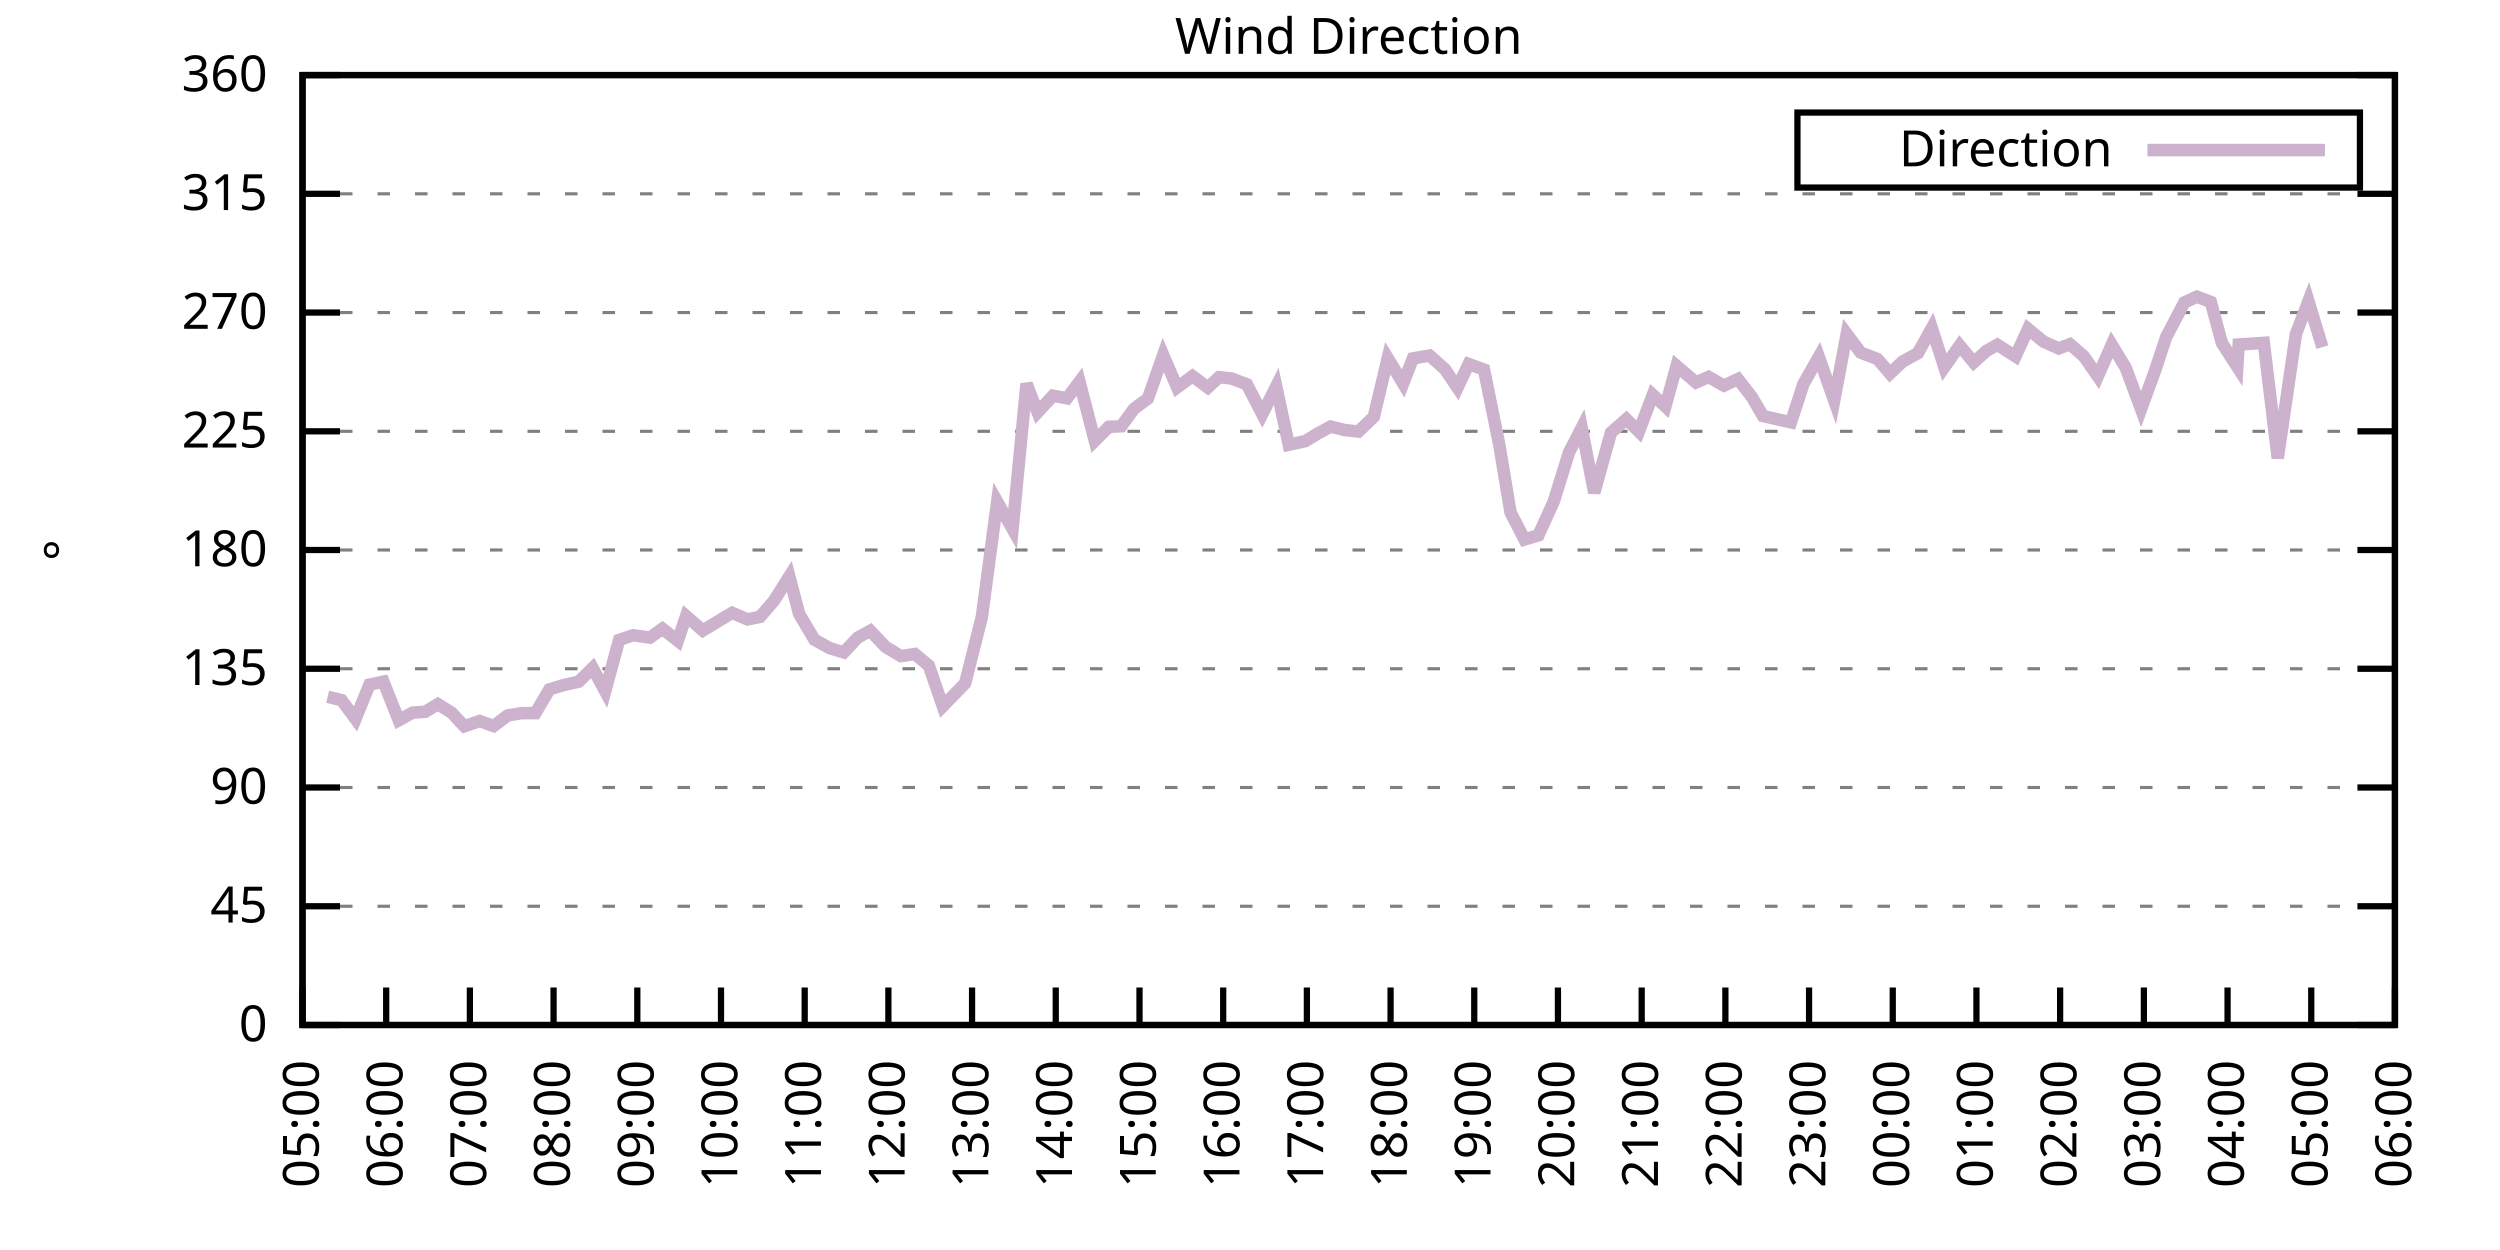
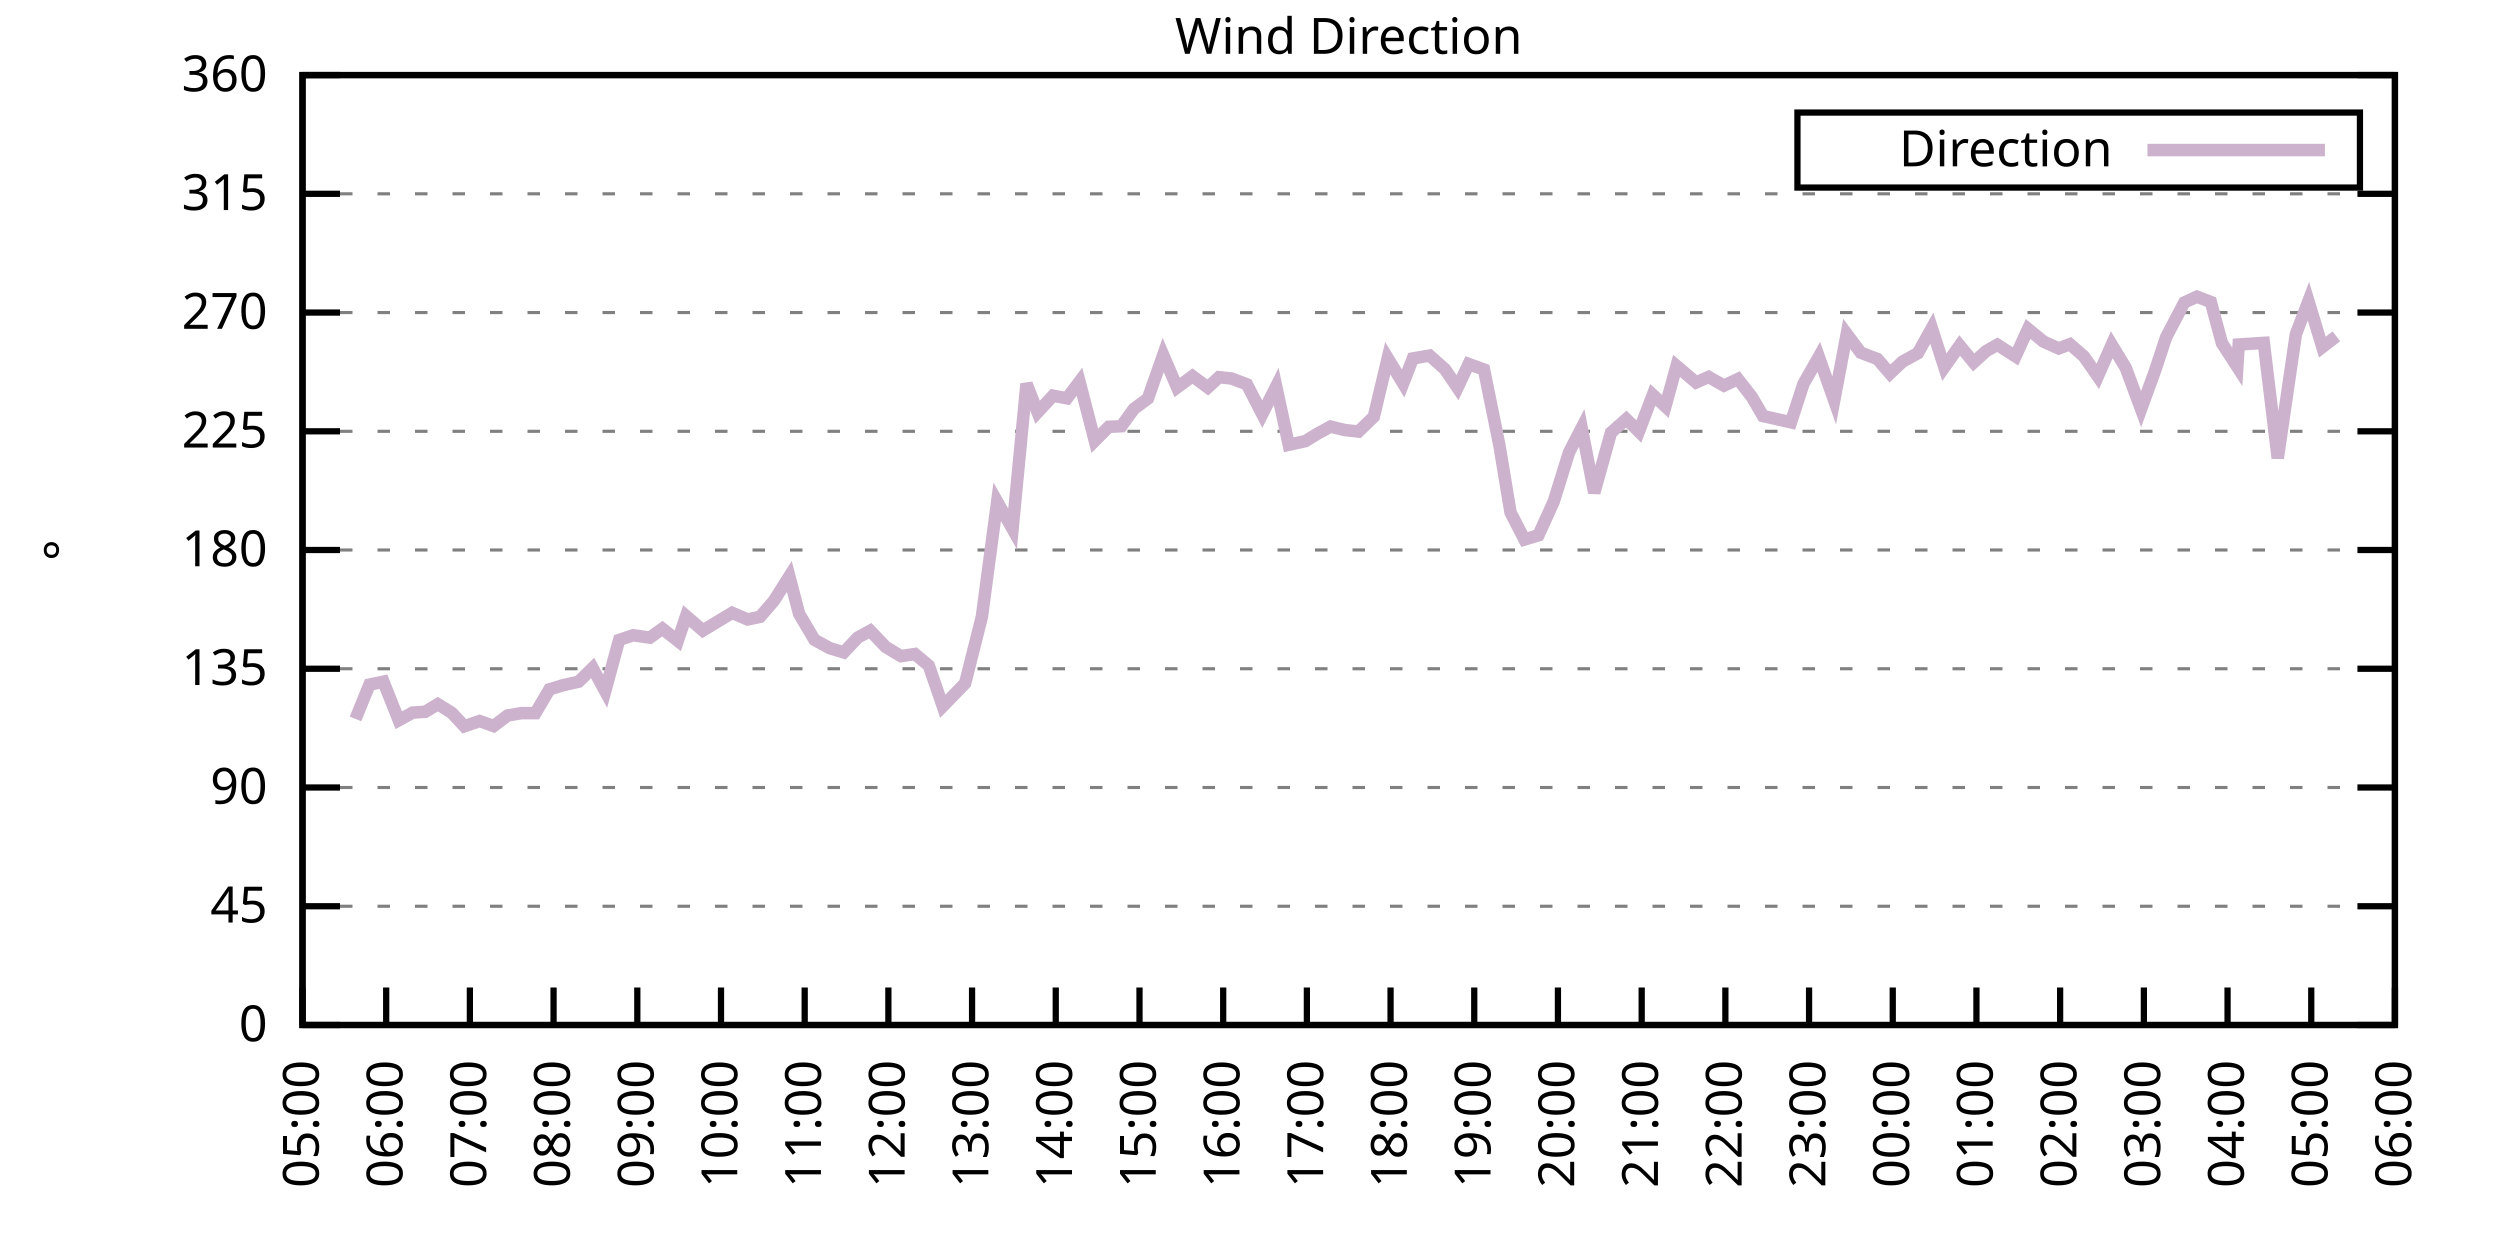
<svg xmlns="http://www.w3.org/2000/svg" xmlns:xlink="http://www.w3.org/1999/xlink" width="400" height="200" viewBox="0 0 400 200">
  <g id="gnuplot_canvas">
    <rect x="0" y="0" width="400" height="200" fill="none" />
    <defs>
      <circle id="gpDot" r="0.5" stroke-width="0.5" stroke="currentColor" />
      <path id="gpPt0" stroke-width="0.333" stroke="currentColor" d="M-1,0 h2 M0,-1 v2" />
      <path id="gpPt1" stroke-width="0.333" stroke="currentColor" d="M-1,-1 L1,1 M1,-1 L-1,1" />
      <path id="gpPt2" stroke-width="0.333" stroke="currentColor" d="M-1,0 L1,0 M0,-1 L0,1 M-1,-1 L1,1 M-1,1 L1,-1" />
      <rect id="gpPt3" stroke-width="0.333" stroke="currentColor" x="-1" y="-1" width="2" height="2" />
      <rect id="gpPt4" stroke-width="0.333" stroke="currentColor" fill="currentColor" x="-1" y="-1" width="2" height="2" />
      <circle id="gpPt5" stroke-width="0.333" stroke="currentColor" cx="0" cy="0" r="1" />
      <use xlink:href="#gpPt5" id="gpPt6" fill="currentColor" stroke="none" />
      <path id="gpPt7" stroke-width="0.333" stroke="currentColor" d="M0,-1.33 L-1.33,0.67 L1.33,0.67 z" />
      <use xlink:href="#gpPt7" id="gpPt8" fill="currentColor" stroke="none" />
      <use xlink:href="#gpPt7" id="gpPt9" stroke="currentColor" transform="rotate(180)" />
      <use xlink:href="#gpPt9" id="gpPt10" fill="currentColor" stroke="none" />
      <use xlink:href="#gpPt3" id="gpPt11" stroke="currentColor" transform="rotate(45)" />
      <use xlink:href="#gpPt11" id="gpPt12" fill="currentColor" stroke="none" />
      <path id="gpPt13" stroke-width="0.333" stroke="currentColor" d="M0,1.330 L1.265,0.411 L0.782,-1.067 L-0.782,-1.076 L-1.265,0.411 z" />
      <use xlink:href="#gpPt13" id="gpPt14" fill="currentColor" stroke="none" />
      <filter id="textbox" filterUnits="objectBoundingBox" x="0" y="0" height="1" width="1">
        <feFlood flood-color="white" flood-opacity="1" result="bgnd" />
        <feComposite in="SourceGraphic" in2="bgnd" operator="atop" />
      </filter>
      <filter id="greybox" filterUnits="objectBoundingBox" x="0" y="0" height="1" width="1">
        <feFlood flood-color="lightgrey" flood-opacity="1" result="grey" />
        <feComposite in="SourceGraphic" in2="grey" operator="atop" />
      </filter>
    </defs>
    <g fill="none" color="white" stroke="currentColor" stroke-width="1.00" stroke-linecap="butt" stroke-linejoin="miter">
</g>
    <g fill="none" color="black" stroke="currentColor" stroke-width="1.00" stroke-linecap="butt" stroke-linejoin="miter">
      <g stroke="none" shape-rendering="crispEdges">
        <polygon fill="rgb(255, 255, 255)" points="48.40,164.00 383.18,164.00 383.18,12.02 48.40,12.02 " />
      </g>
    </g>
    <g fill="none" color="black" stroke="currentColor" stroke-width="1.00" stroke-linecap="butt" stroke-linejoin="miter">
</g>
    <g fill="none" color="black" stroke="black" stroke-width="0.50" stroke-linecap="butt" stroke-linejoin="miter">
</g>
    <g fill="none" color="gray" stroke="currentColor" stroke-width="0.50" stroke-linecap="butt" stroke-linejoin="miter">
      <path stroke="gray" stroke-dasharray="2,4" class="gridline" d="M48.40,164.00 L383.19,164.00  " />
    </g>
    <g fill="none" color="gray" stroke="gray" stroke-width="1.00" stroke-linecap="butt" stroke-linejoin="miter">
</g>
    <g fill="none" color="black" stroke="currentColor" stroke-width="1.00" stroke-linecap="butt" stroke-linejoin="miter">
      <path stroke="black" d="M48.40,164.00 L54.40,164.00 M383.19,164.00 L377.19,164.00  " />
      <g transform="translate(42.80,166.60)" stroke="none" fill="black" font-family="Sans" font-size="8.00" text-anchor="end">
        <text>
          <tspan font-family="Sans"> 0</tspan>
        </text>
      </g>
    </g>
    <g fill="none" color="black" stroke="currentColor" stroke-width="1.00" stroke-linecap="butt" stroke-linejoin="miter">
</g>
    <g fill="none" color="black" stroke="black" stroke-width="0.50" stroke-linecap="butt" stroke-linejoin="miter">
</g>
    <g fill="none" color="gray" stroke="currentColor" stroke-width="0.50" stroke-linecap="butt" stroke-linejoin="miter">
      <path stroke="gray" stroke-dasharray="2,4" class="gridline" d="M48.40,145.00 L383.19,145.00  " />
    </g>
    <g fill="none" color="gray" stroke="gray" stroke-width="1.00" stroke-linecap="butt" stroke-linejoin="miter">
</g>
    <g fill="none" color="black" stroke="currentColor" stroke-width="1.00" stroke-linecap="butt" stroke-linejoin="miter">
      <path stroke="black" d="M48.40,145.00 L54.40,145.00 M383.19,145.00 L377.19,145.00  " />
      <g transform="translate(42.80,147.60)" stroke="none" fill="black" font-family="Sans" font-size="8.00" text-anchor="end">
        <text>
          <tspan font-family="Sans"> 45</tspan>
        </text>
      </g>
    </g>
    <g fill="none" color="black" stroke="currentColor" stroke-width="1.00" stroke-linecap="butt" stroke-linejoin="miter">
</g>
    <g fill="none" color="black" stroke="black" stroke-width="0.50" stroke-linecap="butt" stroke-linejoin="miter">
</g>
    <g fill="none" color="gray" stroke="currentColor" stroke-width="0.50" stroke-linecap="butt" stroke-linejoin="miter">
      <path stroke="gray" stroke-dasharray="2,4" class="gridline" d="M48.40,126.00 L383.19,126.00  " />
    </g>
    <g fill="none" color="gray" stroke="gray" stroke-width="1.00" stroke-linecap="butt" stroke-linejoin="miter">
</g>
    <g fill="none" color="black" stroke="currentColor" stroke-width="1.00" stroke-linecap="butt" stroke-linejoin="miter">
      <path stroke="black" d="M48.40,126.00 L54.40,126.00 M383.19,126.00 L377.19,126.00  " />
      <g transform="translate(42.80,128.60)" stroke="none" fill="black" font-family="Sans" font-size="8.00" text-anchor="end">
        <text>
          <tspan font-family="Sans"> 90</tspan>
        </text>
      </g>
    </g>
    <g fill="none" color="black" stroke="currentColor" stroke-width="1.00" stroke-linecap="butt" stroke-linejoin="miter">
</g>
    <g fill="none" color="black" stroke="black" stroke-width="0.50" stroke-linecap="butt" stroke-linejoin="miter">
</g>
    <g fill="none" color="gray" stroke="currentColor" stroke-width="0.50" stroke-linecap="butt" stroke-linejoin="miter">
      <path stroke="gray" stroke-dasharray="2,4" class="gridline" d="M48.40,107.00 L383.19,107.00  " />
    </g>
    <g fill="none" color="gray" stroke="gray" stroke-width="1.00" stroke-linecap="butt" stroke-linejoin="miter">
</g>
    <g fill="none" color="black" stroke="currentColor" stroke-width="1.00" stroke-linecap="butt" stroke-linejoin="miter">
      <path stroke="black" d="M48.40,107.00 L54.40,107.00 M383.19,107.00 L377.19,107.00  " />
      <g transform="translate(42.80,109.60)" stroke="none" fill="black" font-family="Sans" font-size="8.00" text-anchor="end">
        <text>
          <tspan font-family="Sans"> 135</tspan>
        </text>
      </g>
    </g>
    <g fill="none" color="black" stroke="currentColor" stroke-width="1.00" stroke-linecap="butt" stroke-linejoin="miter">
</g>
    <g fill="none" color="black" stroke="black" stroke-width="0.50" stroke-linecap="butt" stroke-linejoin="miter">
</g>
    <g fill="none" color="gray" stroke="currentColor" stroke-width="0.50" stroke-linecap="butt" stroke-linejoin="miter">
      <path stroke="gray" stroke-dasharray="2,4" class="gridline" d="M48.40,88.00 L383.19,88.00  " />
    </g>
    <g fill="none" color="gray" stroke="gray" stroke-width="1.00" stroke-linecap="butt" stroke-linejoin="miter">
</g>
    <g fill="none" color="black" stroke="currentColor" stroke-width="1.00" stroke-linecap="butt" stroke-linejoin="miter">
      <path stroke="black" d="M48.40,88.00 L54.40,88.00 M383.19,88.00 L377.19,88.00  " />
      <g transform="translate(42.80,90.60)" stroke="none" fill="black" font-family="Sans" font-size="8.00" text-anchor="end">
        <text>
          <tspan font-family="Sans"> 180</tspan>
        </text>
      </g>
    </g>
    <g fill="none" color="black" stroke="currentColor" stroke-width="1.00" stroke-linecap="butt" stroke-linejoin="miter">
</g>
    <g fill="none" color="black" stroke="black" stroke-width="0.50" stroke-linecap="butt" stroke-linejoin="miter">
</g>
    <g fill="none" color="gray" stroke="currentColor" stroke-width="0.50" stroke-linecap="butt" stroke-linejoin="miter">
      <path stroke="gray" stroke-dasharray="2,4" class="gridline" d="M48.40,69.01 L383.19,69.01  " />
    </g>
    <g fill="none" color="gray" stroke="gray" stroke-width="1.00" stroke-linecap="butt" stroke-linejoin="miter">
</g>
    <g fill="none" color="black" stroke="currentColor" stroke-width="1.00" stroke-linecap="butt" stroke-linejoin="miter">
      <path stroke="black" d="M48.40,69.01 L54.40,69.01 M383.19,69.01 L377.19,69.01  " />
      <g transform="translate(42.80,71.61)" stroke="none" fill="black" font-family="Sans" font-size="8.00" text-anchor="end">
        <text>
          <tspan font-family="Sans"> 225</tspan>
        </text>
      </g>
    </g>
    <g fill="none" color="black" stroke="currentColor" stroke-width="1.00" stroke-linecap="butt" stroke-linejoin="miter">
</g>
    <g fill="none" color="black" stroke="black" stroke-width="0.50" stroke-linecap="butt" stroke-linejoin="miter">
</g>
    <g fill="none" color="gray" stroke="currentColor" stroke-width="0.50" stroke-linecap="butt" stroke-linejoin="miter">
      <path stroke="gray" stroke-dasharray="2,4" class="gridline" d="M48.40,50.01 L383.19,50.01  " />
    </g>
    <g fill="none" color="gray" stroke="gray" stroke-width="1.00" stroke-linecap="butt" stroke-linejoin="miter">
</g>
    <g fill="none" color="black" stroke="currentColor" stroke-width="1.00" stroke-linecap="butt" stroke-linejoin="miter">
      <path stroke="black" d="M48.40,50.01 L54.40,50.01 M383.19,50.01 L377.19,50.01  " />
      <g transform="translate(42.80,52.61)" stroke="none" fill="black" font-family="Sans" font-size="8.00" text-anchor="end">
        <text>
          <tspan font-family="Sans"> 270</tspan>
        </text>
      </g>
    </g>
    <g fill="none" color="black" stroke="currentColor" stroke-width="1.00" stroke-linecap="butt" stroke-linejoin="miter">
</g>
    <g fill="none" color="black" stroke="black" stroke-width="0.50" stroke-linecap="butt" stroke-linejoin="miter">
</g>
    <g fill="none" color="gray" stroke="currentColor" stroke-width="0.50" stroke-linecap="butt" stroke-linejoin="miter">
      <path stroke="gray" stroke-dasharray="2,4" class="gridline" d="M48.40,31.01 L383.19,31.01  " />
    </g>
    <g fill="none" color="gray" stroke="gray" stroke-width="1.00" stroke-linecap="butt" stroke-linejoin="miter">
</g>
    <g fill="none" color="black" stroke="currentColor" stroke-width="1.00" stroke-linecap="butt" stroke-linejoin="miter">
      <path stroke="black" d="M48.40,31.01 L54.40,31.01 M383.19,31.01 L377.19,31.01  " />
      <g transform="translate(42.80,33.61)" stroke="none" fill="black" font-family="Sans" font-size="8.00" text-anchor="end">
        <text>
          <tspan font-family="Sans"> 315</tspan>
        </text>
      </g>
    </g>
    <g fill="none" color="black" stroke="currentColor" stroke-width="1.00" stroke-linecap="butt" stroke-linejoin="miter">
</g>
    <g fill="none" color="black" stroke="black" stroke-width="0.50" stroke-linecap="butt" stroke-linejoin="miter">
</g>
    <g fill="none" color="gray" stroke="currentColor" stroke-width="0.50" stroke-linecap="butt" stroke-linejoin="miter">
      <path stroke="gray" stroke-dasharray="2,4" class="gridline" d="M48.40,12.01 L383.19,12.01  " />
    </g>
    <g fill="none" color="gray" stroke="gray" stroke-width="1.00" stroke-linecap="butt" stroke-linejoin="miter">
</g>
    <g fill="none" color="black" stroke="currentColor" stroke-width="1.00" stroke-linecap="butt" stroke-linejoin="miter">
      <path stroke="black" d="M48.40,12.01 L54.40,12.01 M383.19,12.01 L377.19,12.01  " />
      <g transform="translate(42.80,14.61)" stroke="none" fill="black" font-family="Sans" font-size="8.00" text-anchor="end">
        <text>
          <tspan font-family="Sans"> 360</tspan>
        </text>
      </g>
    </g>
    <g fill="none" color="black" stroke="currentColor" stroke-width="1.00" stroke-linecap="butt" stroke-linejoin="miter">
      <path stroke="black" d="M48.40,164.00 L48.40,158.00  " />
      <g transform="translate(51.00,169.60) rotate(270.00)" stroke="none" fill="black" font-family="Sans" font-size="8.00" text-anchor="end">
        <text>
          <tspan font-family="Sans">05:00</tspan>
        </text>
      </g>
    </g>
    <g fill="none" color="black" stroke="currentColor" stroke-width="1.00" stroke-linecap="butt" stroke-linejoin="miter">
      <path stroke="black" d="M61.79,164.00 L61.79,158.00  " />
      <g transform="translate(64.39,169.60) rotate(270.00)" stroke="none" fill="black" font-family="Sans" font-size="8.00" text-anchor="end">
        <text>
          <tspan font-family="Sans">06:00</tspan>
        </text>
      </g>
    </g>
    <g fill="none" color="black" stroke="currentColor" stroke-width="1.00" stroke-linecap="butt" stroke-linejoin="miter">
      <path stroke="black" d="M75.18,164.00 L75.18,158.00  " />
      <g transform="translate(77.78,169.60) rotate(270.00)" stroke="none" fill="black" font-family="Sans" font-size="8.00" text-anchor="end">
        <text>
          <tspan font-family="Sans">07:00</tspan>
        </text>
      </g>
    </g>
    <g fill="none" color="black" stroke="currentColor" stroke-width="1.00" stroke-linecap="butt" stroke-linejoin="miter">
      <path stroke="black" d="M88.57,164.00 L88.57,158.00  " />
      <g transform="translate(91.17,169.60) rotate(270.00)" stroke="none" fill="black" font-family="Sans" font-size="8.00" text-anchor="end">
        <text>
          <tspan font-family="Sans">08:00</tspan>
        </text>
      </g>
    </g>
    <g fill="none" color="black" stroke="currentColor" stroke-width="1.00" stroke-linecap="butt" stroke-linejoin="miter">
      <path stroke="black" d="M101.97,164.00 L101.97,158.00  " />
      <g transform="translate(104.57,169.60) rotate(270.00)" stroke="none" fill="black" font-family="Sans" font-size="8.00" text-anchor="end">
        <text>
          <tspan font-family="Sans">09:00</tspan>
        </text>
      </g>
    </g>
    <g fill="none" color="black" stroke="currentColor" stroke-width="1.00" stroke-linecap="butt" stroke-linejoin="miter">
      <path stroke="black" d="M115.36,164.00 L115.36,158.00  " />
      <g transform="translate(117.96,169.60) rotate(270.00)" stroke="none" fill="black" font-family="Sans" font-size="8.00" text-anchor="end">
        <text>
          <tspan font-family="Sans">10:00</tspan>
        </text>
      </g>
    </g>
    <g fill="none" color="black" stroke="currentColor" stroke-width="1.00" stroke-linecap="butt" stroke-linejoin="miter">
      <path stroke="black" d="M128.75,164.00 L128.75,158.00  " />
      <g transform="translate(131.35,169.60) rotate(270.00)" stroke="none" fill="black" font-family="Sans" font-size="8.00" text-anchor="end">
        <text>
          <tspan font-family="Sans">11:00</tspan>
        </text>
      </g>
    </g>
    <g fill="none" color="black" stroke="currentColor" stroke-width="1.00" stroke-linecap="butt" stroke-linejoin="miter">
      <path stroke="black" d="M142.14,164.00 L142.14,158.00  " />
      <g transform="translate(144.74,169.60) rotate(270.00)" stroke="none" fill="black" font-family="Sans" font-size="8.00" text-anchor="end">
        <text>
          <tspan font-family="Sans">12:00</tspan>
        </text>
      </g>
    </g>
    <g fill="none" color="black" stroke="currentColor" stroke-width="1.00" stroke-linecap="butt" stroke-linejoin="miter">
      <path stroke="black" d="M155.53,164.00 L155.53,158.00  " />
      <g transform="translate(158.13,169.60) rotate(270.00)" stroke="none" fill="black" font-family="Sans" font-size="8.00" text-anchor="end">
        <text>
          <tspan font-family="Sans">13:00</tspan>
        </text>
      </g>
    </g>
    <g fill="none" color="black" stroke="currentColor" stroke-width="1.00" stroke-linecap="butt" stroke-linejoin="miter">
      <path stroke="black" d="M168.92,164.00 L168.92,158.00  " />
      <g transform="translate(171.52,169.60) rotate(270.00)" stroke="none" fill="black" font-family="Sans" font-size="8.00" text-anchor="end">
        <text>
          <tspan font-family="Sans">14:00</tspan>
        </text>
      </g>
    </g>
    <g fill="none" color="black" stroke="currentColor" stroke-width="1.00" stroke-linecap="butt" stroke-linejoin="miter">
      <path stroke="black" d="M182.32,164.00 L182.32,158.00  " />
      <g transform="translate(184.92,169.60) rotate(270.00)" stroke="none" fill="black" font-family="Sans" font-size="8.00" text-anchor="end">
        <text>
          <tspan font-family="Sans">15:00</tspan>
        </text>
      </g>
    </g>
    <g fill="none" color="black" stroke="currentColor" stroke-width="1.00" stroke-linecap="butt" stroke-linejoin="miter">
      <path stroke="black" d="M195.71,164.00 L195.71,158.00  " />
      <g transform="translate(198.31,169.60) rotate(270.00)" stroke="none" fill="black" font-family="Sans" font-size="8.00" text-anchor="end">
        <text>
          <tspan font-family="Sans">16:00</tspan>
        </text>
      </g>
    </g>
    <g fill="none" color="black" stroke="currentColor" stroke-width="1.00" stroke-linecap="butt" stroke-linejoin="miter">
      <path stroke="black" d="M209.10,164.00 L209.10,158.00  " />
      <g transform="translate(211.70,169.60) rotate(270.00)" stroke="none" fill="black" font-family="Sans" font-size="8.00" text-anchor="end">
        <text>
          <tspan font-family="Sans">17:00</tspan>
        </text>
      </g>
    </g>
    <g fill="none" color="black" stroke="currentColor" stroke-width="1.00" stroke-linecap="butt" stroke-linejoin="miter">
      <path stroke="black" d="M222.49,164.00 L222.49,158.00  " />
      <g transform="translate(225.09,169.60) rotate(270.00)" stroke="none" fill="black" font-family="Sans" font-size="8.00" text-anchor="end">
        <text>
          <tspan font-family="Sans">18:00</tspan>
        </text>
      </g>
    </g>
    <g fill="none" color="black" stroke="currentColor" stroke-width="1.00" stroke-linecap="butt" stroke-linejoin="miter">
      <path stroke="black" d="M235.88,164.00 L235.88,158.00  " />
      <g transform="translate(238.48,169.60) rotate(270.00)" stroke="none" fill="black" font-family="Sans" font-size="8.00" text-anchor="end">
        <text>
          <tspan font-family="Sans">19:00</tspan>
        </text>
      </g>
    </g>
    <g fill="none" color="black" stroke="currentColor" stroke-width="1.00" stroke-linecap="butt" stroke-linejoin="miter">
      <path stroke="black" d="M249.27,164.00 L249.27,158.00  " />
      <g transform="translate(251.87,169.60) rotate(270.00)" stroke="none" fill="black" font-family="Sans" font-size="8.00" text-anchor="end">
        <text>
          <tspan font-family="Sans">20:00</tspan>
        </text>
      </g>
    </g>
    <g fill="none" color="black" stroke="currentColor" stroke-width="1.00" stroke-linecap="butt" stroke-linejoin="miter">
      <path stroke="black" d="M262.67,164.00 L262.67,158.00  " />
      <g transform="translate(265.27,169.60) rotate(270.00)" stroke="none" fill="black" font-family="Sans" font-size="8.00" text-anchor="end">
        <text>
          <tspan font-family="Sans">21:00</tspan>
        </text>
      </g>
    </g>
    <g fill="none" color="black" stroke="currentColor" stroke-width="1.00" stroke-linecap="butt" stroke-linejoin="miter">
      <path stroke="black" d="M276.06,164.00 L276.06,158.00  " />
      <g transform="translate(278.66,169.60) rotate(270.00)" stroke="none" fill="black" font-family="Sans" font-size="8.00" text-anchor="end">
        <text>
          <tspan font-family="Sans">22:00</tspan>
        </text>
      </g>
    </g>
    <g fill="none" color="black" stroke="currentColor" stroke-width="1.00" stroke-linecap="butt" stroke-linejoin="miter">
      <path stroke="black" d="M289.45,164.00 L289.45,158.00  " />
      <g transform="translate(292.05,169.60) rotate(270.00)" stroke="none" fill="black" font-family="Sans" font-size="8.00" text-anchor="end">
        <text>
          <tspan font-family="Sans">23:00</tspan>
        </text>
      </g>
    </g>
    <g fill="none" color="black" stroke="currentColor" stroke-width="1.00" stroke-linecap="butt" stroke-linejoin="miter">
      <path stroke="black" d="M302.84,164.00 L302.84,158.00  " />
      <g transform="translate(305.44,169.60) rotate(270.00)" stroke="none" fill="black" font-family="Sans" font-size="8.00" text-anchor="end">
        <text>
          <tspan font-family="Sans">00:00</tspan>
        </text>
      </g>
    </g>
    <g fill="none" color="black" stroke="currentColor" stroke-width="1.00" stroke-linecap="butt" stroke-linejoin="miter">
      <path stroke="black" d="M316.23,164.00 L316.23,158.00  " />
      <g transform="translate(318.83,169.60) rotate(270.00)" stroke="none" fill="black" font-family="Sans" font-size="8.00" text-anchor="end">
        <text>
          <tspan font-family="Sans">01:00</tspan>
        </text>
      </g>
    </g>
    <g fill="none" color="black" stroke="currentColor" stroke-width="1.00" stroke-linecap="butt" stroke-linejoin="miter">
      <path stroke="black" d="M329.62,164.00 L329.62,158.00  " />
      <g transform="translate(332.22,169.60) rotate(270.00)" stroke="none" fill="black" font-family="Sans" font-size="8.00" text-anchor="end">
        <text>
          <tspan font-family="Sans">02:00</tspan>
        </text>
      </g>
    </g>
    <g fill="none" color="black" stroke="currentColor" stroke-width="1.00" stroke-linecap="butt" stroke-linejoin="miter">
      <path stroke="black" d="M343.02,164.00 L343.02,158.00  " />
      <g transform="translate(345.62,169.60) rotate(270.00)" stroke="none" fill="black" font-family="Sans" font-size="8.00" text-anchor="end">
        <text>
          <tspan font-family="Sans">03:00</tspan>
        </text>
      </g>
    </g>
    <g fill="none" color="black" stroke="currentColor" stroke-width="1.00" stroke-linecap="butt" stroke-linejoin="miter">
      <path stroke="black" d="M356.41,164.00 L356.41,158.00  " />
      <g transform="translate(359.01,169.60) rotate(270.00)" stroke="none" fill="black" font-family="Sans" font-size="8.00" text-anchor="end">
        <text>
          <tspan font-family="Sans">04:00</tspan>
        </text>
      </g>
    </g>
    <g fill="none" color="black" stroke="currentColor" stroke-width="1.00" stroke-linecap="butt" stroke-linejoin="miter">
      <path stroke="black" d="M369.80,164.00 L369.80,158.00  " />
      <g transform="translate(372.40,169.60) rotate(270.00)" stroke="none" fill="black" font-family="Sans" font-size="8.00" text-anchor="end">
        <text>
          <tspan font-family="Sans">05:00</tspan>
        </text>
      </g>
    </g>
    <g fill="none" color="black" stroke="currentColor" stroke-width="1.00" stroke-linecap="butt" stroke-linejoin="miter">
      <path stroke="black" d="M383.19,164.00 L383.19,158.00  " />
      <g transform="translate(385.79,169.60) rotate(270.00)" stroke="none" fill="black" font-family="Sans" font-size="8.00" text-anchor="end">
        <text>
          <tspan font-family="Sans">06:00</tspan>
        </text>
      </g>
    </g>
    <g fill="none" color="black" stroke="currentColor" stroke-width="1.00" stroke-linecap="butt" stroke-linejoin="miter">
</g>
    <g fill="none" color="black" stroke="currentColor" stroke-width="1.00" stroke-linecap="butt" stroke-linejoin="miter">
      <path stroke="black" d="M48.40,12.01 L48.40,164.00 L383.19,164.00 L383.19,12.01 L48.40,12.01 Z  " />
    </g>
    <g fill="none" color="black" stroke="currentColor" stroke-width="1.00" stroke-linecap="butt" stroke-linejoin="miter">
</g>
    <g fill="none" color="black" stroke="currentColor" stroke-width="1.00" stroke-linecap="butt" stroke-linejoin="miter">
      <path stroke="black" d="M287.59,30.01 L287.59,18.01 L377.59,18.01 L377.59,30.01 L287.59,30.01 Z  " />
    </g>
    <g id="Wind_direction_plot_1">
      <g fill="none" color="white" stroke="black" stroke-width="2.00" stroke-linecap="butt" stroke-linejoin="miter">
</g>
      <g fill="none" color="black" stroke="currentColor" stroke-width="2.00" stroke-linecap="butt" stroke-linejoin="miter">
        <g transform="translate(337.99,26.61)" stroke="none" fill="black" font-family="Sans" font-size="8.00" text-anchor="end">
          <text>
            <tspan font-family="Sans">Direction</tspan>
          </text>
        </g>
      </g>
      <g fill="none" color="black" stroke="currentColor" stroke-width="2.00" stroke-linecap="butt" stroke-linejoin="miter">
-         <path stroke="rgb(204, 178, 204)" d="M343.59,24.01 L371.99,24.01 M52.42,111.48 L54.65,112.03 L56.88,115.03 L59.11,109.54 L61.35,109.07 L63.80,115.24   L66.03,114.01 L68.04,113.89 L70.05,112.66 L72.28,114.05 L74.29,116.21 L76.75,115.36 L78.98,116.17 L81.21,114.48   L83.44,114.10 L85.67,114.10 L87.91,110.30 L90.14,109.62 L92.59,109.07 L94.82,106.88 L96.83,110.59 L99.06,102.40   L101.30,101.64 L103.98,102.02 L105.98,100.59 L108.44,102.53 L109.78,98.56 L112.46,100.88 L114.69,99.53 L117.14,98.05   L119.60,99.11 L121.61,98.69 L123.84,96.11 L126.29,92.23 L127.86,98.22 L130.31,102.36 L132.77,103.71 L135.00,104.39   L137.23,102.02 L139.24,100.92 L141.69,103.50 L144.15,104.98 L146.38,104.64 L148.61,106.50 L150.85,113.00 L154.42,109.33   L157.10,98.69 L159.55,80.28 L162.01,84.63 L164.24,61.41 L166.02,65.97 L168.48,63.31 L170.71,63.73 L172.72,61.07   L175.17,70.53 L177.41,68.29 L179.41,68.20 L181.42,65.42 L183.66,63.77 L186.11,56.80 L188.34,62.00 L190.80,60.18   L193.25,62.00 L195.04,60.35 L197.05,60.56 L199.50,61.49 L201.96,66.26 L204.19,61.83 L206.20,71.16 L208.88,70.57   L210.66,69.47 L212.89,68.25 L215.13,68.80 L217.36,69.05 L219.81,66.68 L222.04,57.31 L224.50,61.36 L226.06,57.35   L228.74,56.89 L231.20,59.08 L233.20,62.04 L234.99,58.24 L237.44,59.13 L239.90,71.24 L241.69,82.01 L243.92,86.32   L246.15,85.64 L248.60,80.24 L251.06,72.34 L253.07,68.46 L255.08,78.84 L257.76,69.22 L260.21,67.06 L262.22,69.05   L264.45,63.18 L266.46,65.04 L268.25,58.54 L271.37,61.20 L273.38,60.31 L275.83,61.70 L278.07,60.65 L280.30,63.52   L282.08,66.56 L286.55,67.57 L288.56,61.41 L291.01,57.10 L293.47,64.07 L295.48,53.43 L297.71,56.42 L300.39,57.44   L302.39,59.76 L304.40,57.86 L306.86,56.51 L309.09,52.50 L311.10,58.75 L313.55,55.28 L315.79,57.99 L317.79,56.17   L319.58,55.16 L322.48,57.02 L324.49,52.63 L326.95,54.65 L329.40,55.75 L331.19,55.07 L333.42,57.02 L335.65,60.22   L337.88,55.16 L340.11,58.83 L342.57,65.46 L344.80,59.34 L346.59,53.93 L349.49,48.40 L351.50,47.47 L353.73,48.32   L355.51,54.90 L357.97,58.70 L358.19,55.12 L362.21,54.86 L364.44,73.31 L367.34,53.47 L369.35,48.19 L371.58,55.54    " />
+         <path stroke="rgb(204, 178, 204)" d="M343.59,24.01 L371.99,24.01 M56.88,115.03 L59.11,109.54 L61.35,109.07 L63.80,115.24 L66.03,114.01 L68.04,113.89   L70.05,112.66 L72.28,114.05 L74.29,116.21 L76.75,115.36 L78.98,116.17 L81.21,114.48 L83.44,114.10 L85.67,114.10   L87.91,110.30 L90.14,109.62 L92.59,109.07 L94.82,106.88 L96.83,110.59 L99.06,102.40 L101.30,101.64 L103.98,102.02   L105.98,100.59 L108.44,102.53 L109.78,98.56 L112.46,100.88 L114.69,99.53 L117.14,98.05 L119.60,99.11 L121.61,98.69   L123.84,96.11 L126.29,92.23 L127.86,98.22 L130.31,102.36 L132.77,103.71 L135.00,104.39 L137.23,102.02 L139.24,100.92   L141.69,103.50 L144.15,104.98 L146.38,104.64 L148.61,106.50 L150.85,113.00 L154.42,109.33 L157.10,98.69 L159.55,80.28   L162.01,84.63 L164.24,61.41 L166.02,65.97 L168.48,63.31 L170.71,63.73 L172.72,61.07 L175.17,70.53 L177.41,68.29   L179.41,68.20 L181.42,65.42 L183.66,63.77 L186.11,56.80 L188.34,62.00 L190.80,60.18 L193.25,62.00 L195.04,60.35   L197.05,60.56 L199.50,61.49 L201.96,66.26 L204.19,61.83 L206.20,71.16 L208.88,70.57 L210.66,69.47 L212.89,68.25   L215.13,68.80 L217.36,69.05 L219.81,66.68 L222.04,57.31 L224.50,61.36 L226.06,57.35 L228.74,56.89 L231.20,59.08   L233.20,62.04 L234.99,58.24 L237.44,59.13 L239.90,71.24 L241.69,82.01 L243.92,86.32 L246.15,85.64 L248.60,80.24   L251.06,72.34 L253.07,68.46 L255.08,78.84 L257.76,69.22 L260.21,67.06 L262.22,69.05 L264.45,63.18 L266.46,65.04   L268.25,58.54 L271.37,61.20 L273.38,60.31 L275.83,61.70 L278.07,60.65 L280.30,63.52 L282.08,66.56 L286.55,67.57   L288.56,61.41 L291.01,57.10 L293.47,64.07 L295.48,53.43 L297.71,56.42 L300.39,57.44 L302.39,59.76 L304.40,57.86   L306.86,56.51 L309.09,52.50 L311.10,58.75 L313.55,55.28 L315.79,57.99 L317.79,56.17 L319.58,55.16 L322.48,57.02   L324.49,52.63 L326.95,54.65 L329.40,55.75 L331.19,55.07 L333.42,57.02 L335.65,60.22 L337.88,55.16 L340.11,58.83   L342.57,65.46 L344.80,59.34 L346.59,53.93 L349.49,48.40 L351.50,47.47 L353.73,48.32 L355.51,54.90 L357.97,58.70   L358.19,55.12 L362.21,54.86 L364.44,73.31 L367.34,53.47 L369.35,48.19 L371.58,55.54 L373.82,53.81  " />
      </g>
    </g>
    <g fill="none" color="black" stroke="currentColor" stroke-width="2.00" stroke-linecap="butt" stroke-linejoin="miter">
</g>
    <g fill="none" color="black" stroke="black" stroke-width="1.00" stroke-linecap="butt" stroke-linejoin="miter">
</g>
    <g fill="none" color="black" stroke="currentColor" stroke-width="1.00" stroke-linecap="butt" stroke-linejoin="miter">
      <path stroke="black" d="M48.40,12.01 L48.40,164.00 L383.19,164.00 L383.19,12.01 L48.40,12.01 Z  " />
      <g transform="translate(12.80,88.01) rotate(270.00)" stroke="none" fill="black" font-family="Sans" font-size="8.00" text-anchor="middle">
        <text>
          <tspan font-family="Sans">°</tspan>
        </text>
      </g>
    </g>
    <g fill="none" color="black" stroke="currentColor" stroke-width="1.00" stroke-linecap="butt" stroke-linejoin="miter">
</g>
    <g fill="none" color="black" stroke="currentColor" stroke-width="1.00" stroke-linecap="butt" stroke-linejoin="miter">
      <g transform="translate(215.79,8.61)" stroke="none" fill="black" font-family="Sans" font-size="8.00" text-anchor="middle">
        <text>
          <tspan font-family="Sans">Wind Direction</tspan>
        </text>
      </g>
    </g>
    <g fill="none" color="black" stroke="currentColor" stroke-width="1.00" stroke-linecap="butt" stroke-linejoin="miter">
</g>
  </g>
</svg>
